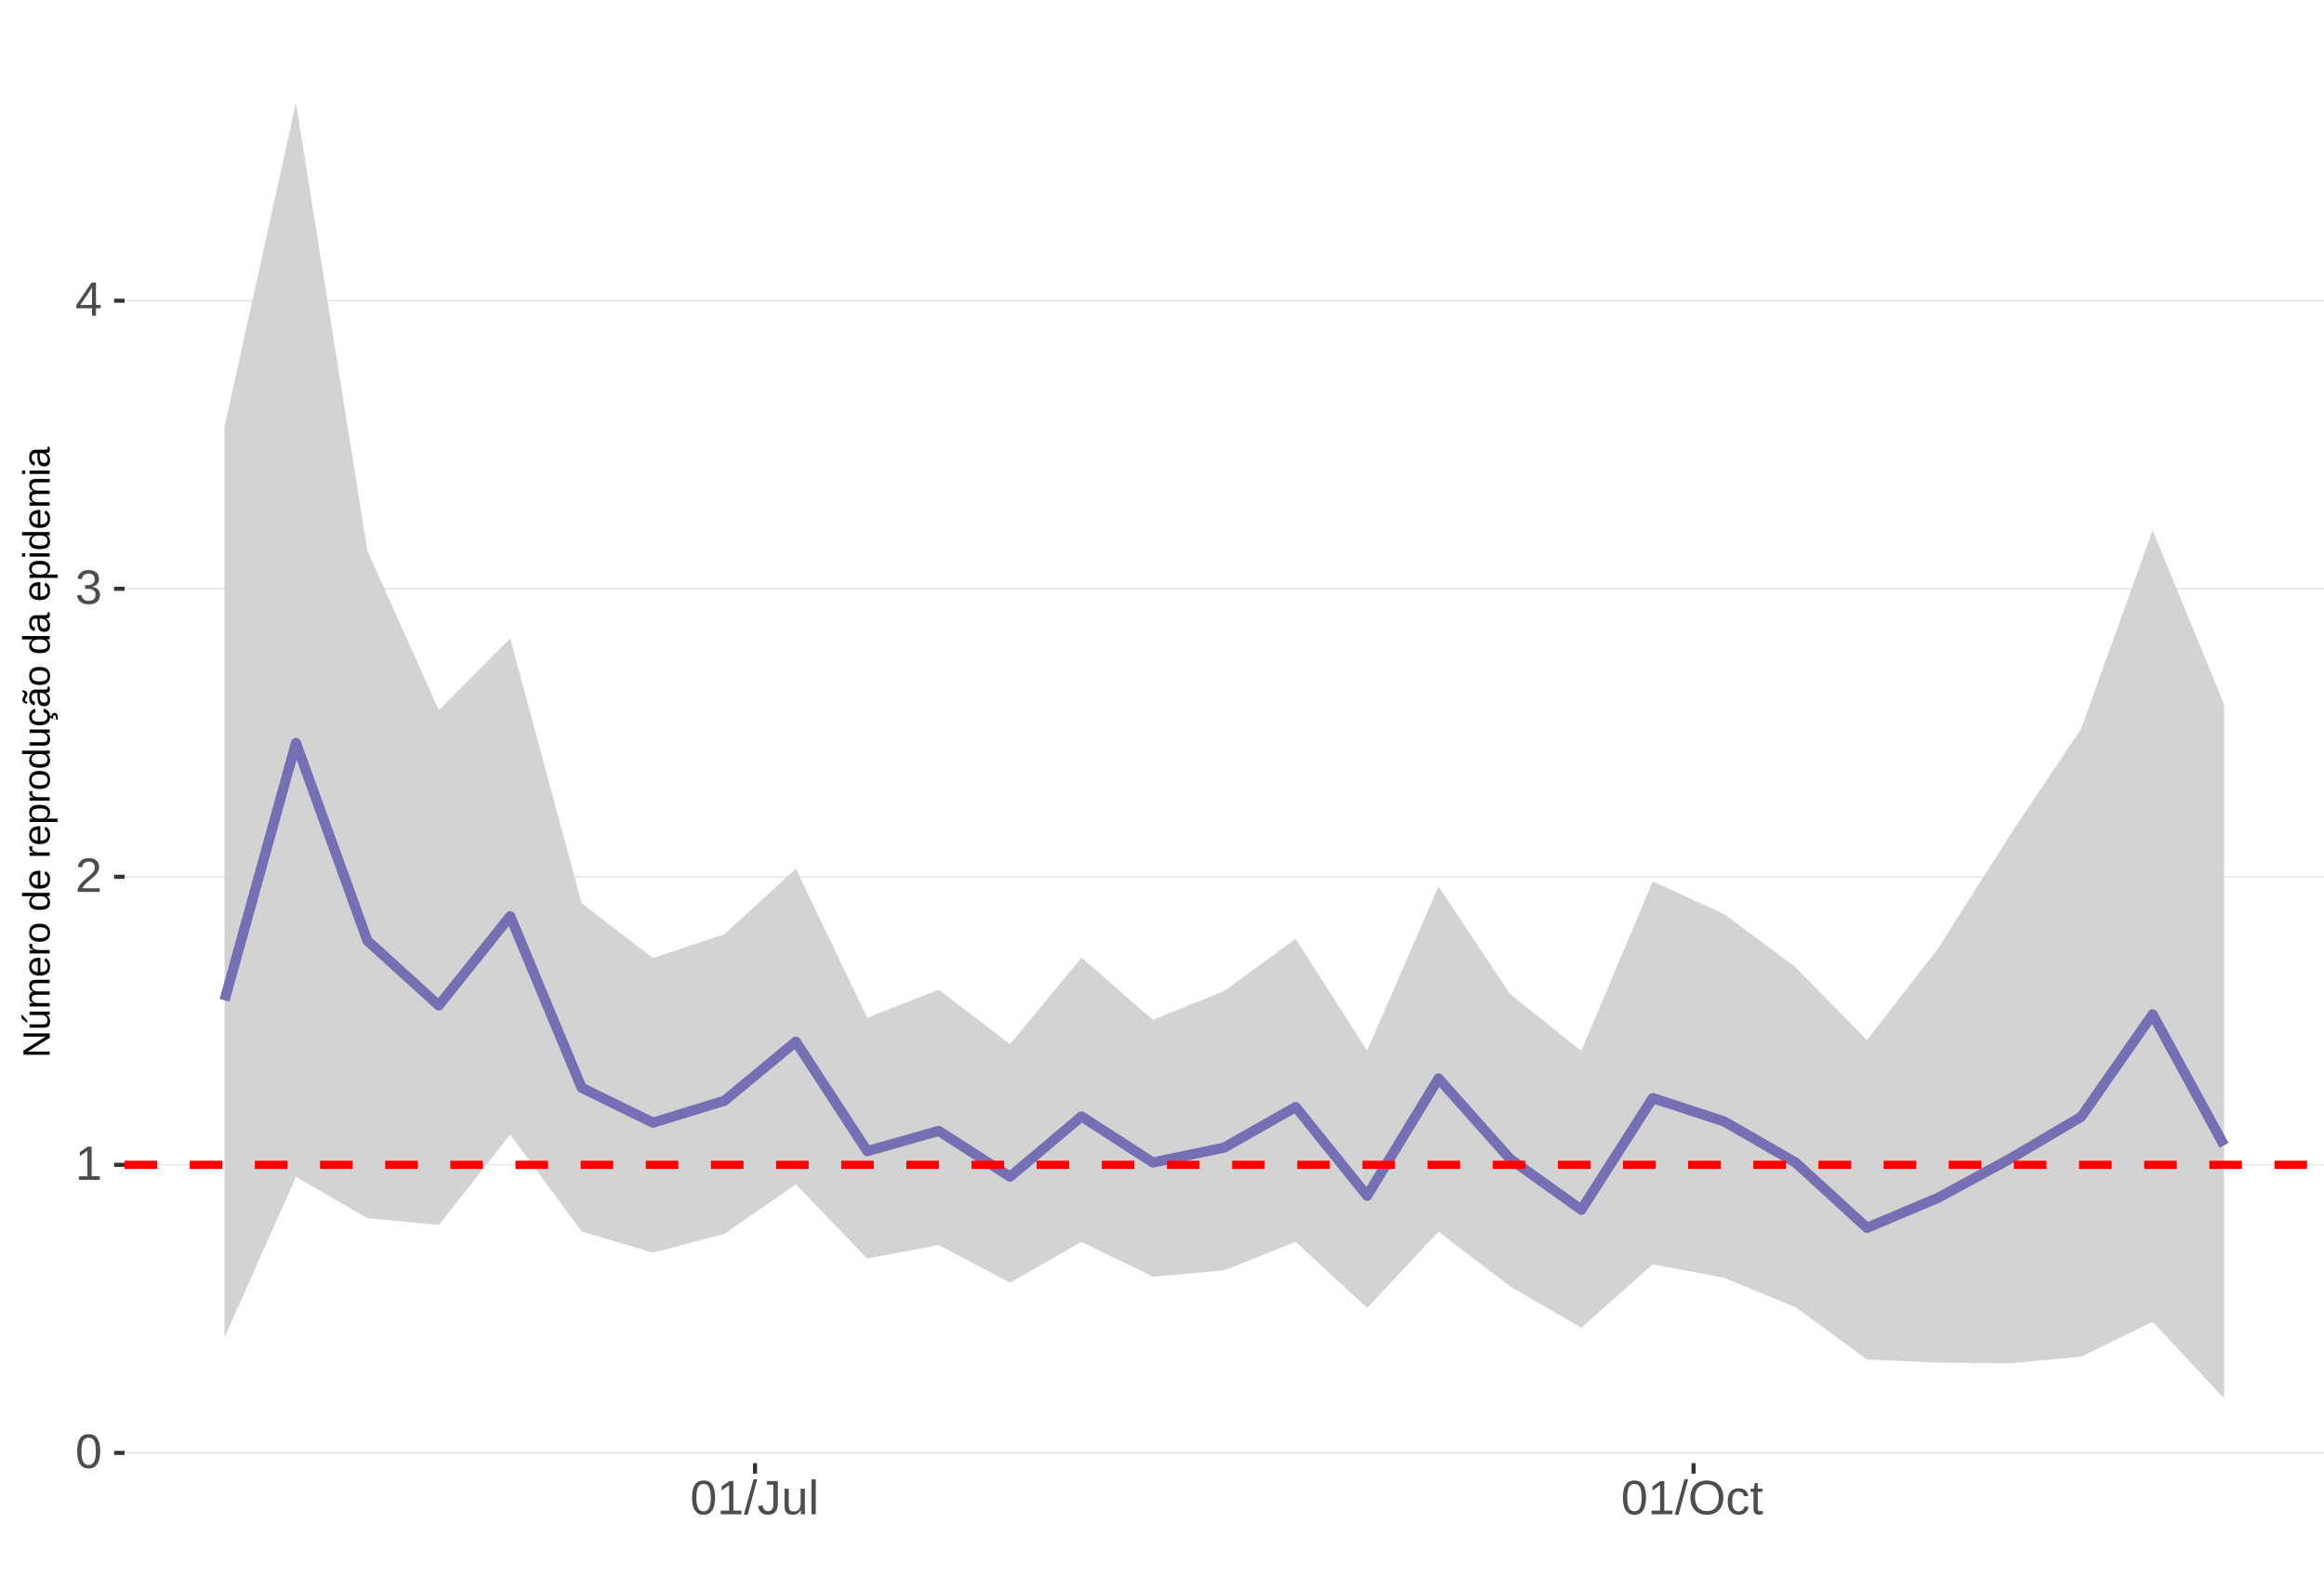
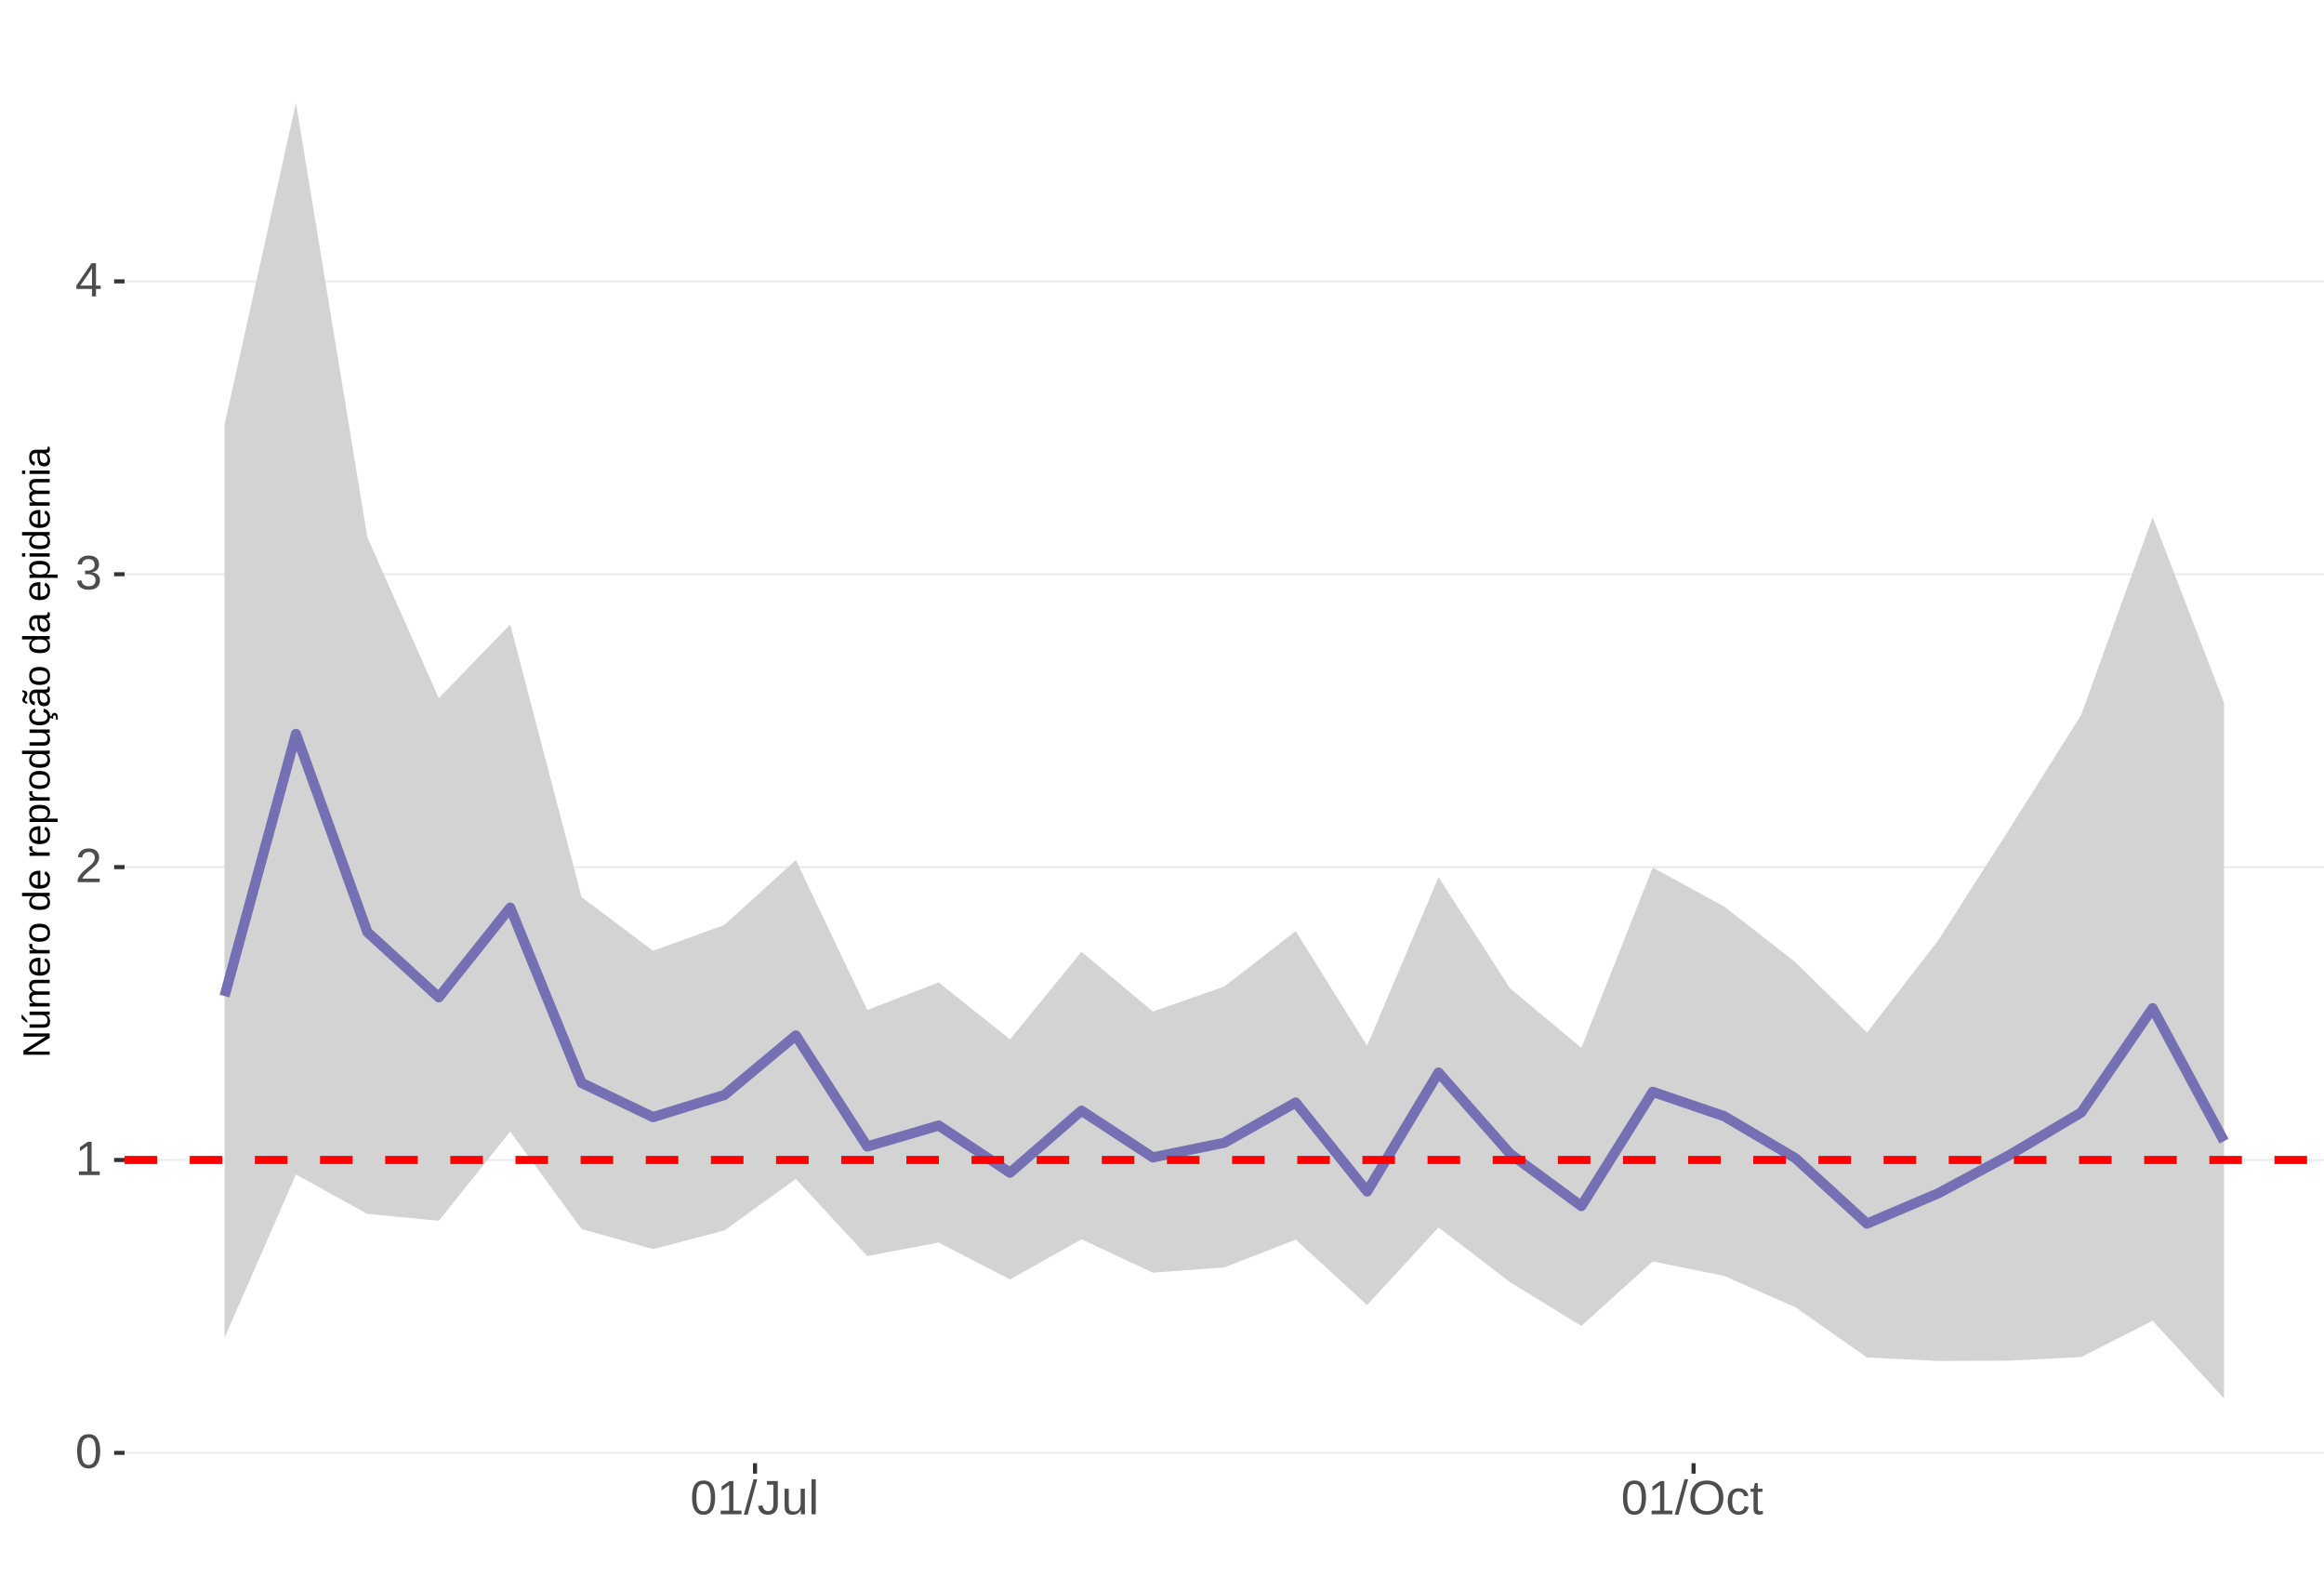
<svg xmlns="http://www.w3.org/2000/svg" xmlns:xlink="http://www.w3.org/1999/xlink" width="609pt" height="413pt" viewBox="0 0 609 413" version="1.1">
  <defs>
    <g>
      <symbol overflow="visible" id="glyph0-0">
        <path style="stroke:none;" d="M 1.266 -8.703 L 8.219 -8.703 L 8.219 0 L 1.266 0 Z M 1.734 -8.234 L 1.734 -0.469 L 7.75 -0.469 L 7.75 -8.234 Z M 1.734 -8.234 " />
      </symbol>
      <symbol overflow="visible" id="glyph0-1">
        <path style="stroke:none;" d="M 6.547 -4.359 C 6.547 -2.898 6.285 -1.785 5.766 -1.016 C 5.254 -0.254 4.5 0.125 3.5 0.125 C 2.5 0.125 1.75 -0.254 1.25 -1.016 C 0.75 -1.773 0.5 -2.891 0.5 -4.359 C 0.5 -5.848 0.738 -6.969 1.219 -7.719 C 1.707 -8.469 2.484 -8.844 3.547 -8.844 C 4.566 -8.844 5.32 -8.461 5.812 -7.703 C 6.301 -6.953 6.547 -5.836 6.547 -4.359 Z M 5.406 -4.359 C 5.406 -5.609 5.258 -6.516 4.969 -7.078 C 4.688 -7.648 4.211 -7.938 3.547 -7.938 C 2.859 -7.938 2.363 -7.656 2.062 -7.094 C 1.77 -6.539 1.625 -5.629 1.625 -4.359 C 1.625 -3.117 1.773 -2.211 2.078 -1.641 C 2.379 -1.066 2.859 -0.781 3.516 -0.781 C 4.172 -0.781 4.648 -1.07 4.953 -1.656 C 5.254 -2.25 5.406 -3.148 5.406 -4.359 Z M 5.406 -4.359 " />
      </symbol>
      <symbol overflow="visible" id="glyph0-2">
        <path style="stroke:none;" d="M 0.969 0 L 0.969 -0.953 L 3.188 -0.953 L 3.188 -7.641 L 1.219 -6.234 L 1.219 -7.297 L 3.281 -8.703 L 4.297 -8.703 L 4.297 -0.953 L 6.422 -0.953 L 6.422 0 Z M 0.969 0 " />
      </symbol>
      <symbol overflow="visible" id="glyph0-3">
        <path style="stroke:none;" d="M 0.641 0 L 0.641 -0.781 C 0.848 -1.27 1.102 -1.695 1.406 -2.062 C 1.707 -2.426 2.023 -2.758 2.359 -3.062 C 2.691 -3.363 3.02 -3.641 3.344 -3.891 C 3.676 -4.148 3.973 -4.406 4.234 -4.656 C 4.504 -4.914 4.719 -5.188 4.875 -5.469 C 5.039 -5.75 5.125 -6.066 5.125 -6.422 C 5.125 -6.891 4.984 -7.254 4.703 -7.516 C 4.422 -7.785 4.031 -7.922 3.531 -7.922 C 3.062 -7.922 2.672 -7.789 2.359 -7.531 C 2.055 -7.281 1.879 -6.922 1.828 -6.453 L 0.688 -6.562 C 0.77 -7.25 1.066 -7.801 1.578 -8.219 C 2.086 -8.633 2.738 -8.844 3.531 -8.844 C 4.406 -8.844 5.078 -8.633 5.547 -8.219 C 6.023 -7.801 6.266 -7.211 6.266 -6.453 C 6.266 -6.109 6.188 -5.77 6.031 -5.438 C 5.875 -5.102 5.645 -4.77 5.344 -4.438 C 5.039 -4.102 4.457 -3.586 3.594 -2.891 C 3.125 -2.504 2.75 -2.156 2.469 -1.844 C 2.188 -1.531 1.984 -1.234 1.859 -0.953 L 6.406 -0.953 L 6.406 0 Z M 0.641 0 " />
      </symbol>
      <symbol overflow="visible" id="glyph0-4">
        <path style="stroke:none;" d="M 6.484 -2.406 C 6.484 -1.602 6.227 -0.977 5.719 -0.531 C 5.207 -0.094 4.477 0.125 3.531 0.125 C 2.645 0.125 1.938 -0.07 1.406 -0.469 C 0.883 -0.863 0.578 -1.453 0.484 -2.234 L 1.625 -2.344 C 1.781 -1.312 2.414 -0.797 3.531 -0.797 C 4.094 -0.797 4.531 -0.93 4.844 -1.203 C 5.164 -1.484 5.328 -1.895 5.328 -2.438 C 5.328 -2.914 5.145 -3.285 4.781 -3.547 C 4.414 -3.816 3.891 -3.953 3.203 -3.953 L 2.578 -3.953 L 2.578 -4.906 L 3.172 -4.906 C 3.785 -4.906 4.258 -5.035 4.594 -5.297 C 4.926 -5.566 5.094 -5.941 5.094 -6.422 C 5.094 -6.879 4.957 -7.242 4.688 -7.516 C 4.414 -7.785 4.008 -7.922 3.469 -7.922 C 2.977 -7.922 2.582 -7.797 2.281 -7.547 C 1.977 -7.297 1.801 -6.941 1.75 -6.484 L 0.625 -6.562 C 0.707 -7.281 1.004 -7.836 1.516 -8.234 C 2.023 -8.641 2.68 -8.844 3.484 -8.844 C 4.359 -8.844 5.035 -8.641 5.516 -8.234 C 5.992 -7.828 6.234 -7.258 6.234 -6.531 C 6.234 -5.977 6.078 -5.523 5.766 -5.172 C 5.461 -4.828 5.016 -4.594 4.422 -4.469 L 4.422 -4.438 C 5.066 -4.375 5.57 -4.156 5.938 -3.781 C 6.301 -3.414 6.484 -2.957 6.484 -2.406 Z M 6.484 -2.406 " />
      </symbol>
      <symbol overflow="visible" id="glyph0-5">
        <path style="stroke:none;" d="M 5.438 -1.969 L 5.438 0 L 4.391 0 L 4.391 -1.969 L 0.297 -1.969 L 0.297 -2.844 L 4.281 -8.703 L 5.438 -8.703 L 5.438 -2.844 L 6.672 -2.844 L 6.672 -1.969 Z M 4.391 -7.453 C 4.379 -7.43 4.32 -7.32 4.219 -7.125 C 4.113 -6.926 4.035 -6.789 3.984 -6.719 L 1.75 -3.438 L 1.422 -2.969 L 1.312 -2.844 L 4.391 -2.844 Z M 4.391 -7.453 " />
      </symbol>
      <symbol overflow="visible" id="glyph0-6">
        <path style="stroke:none;" d="M 0 0.125 L 2.547 -9.172 L 3.516 -9.172 L 1 0.125 Z M 0 0.125 " />
      </symbol>
      <symbol overflow="visible" id="glyph0-7">
        <path style="stroke:none;" d="M 2.828 0.125 C 1.348 0.125 0.473 -0.633 0.203 -2.156 L 1.359 -2.359 C 1.43 -1.879 1.598 -1.504 1.859 -1.234 C 2.117 -0.961 2.441 -0.828 2.828 -0.828 C 3.254 -0.828 3.594 -0.973 3.844 -1.266 C 4.094 -1.566 4.219 -2.004 4.219 -2.578 L 4.219 -7.75 L 2.547 -7.75 L 2.547 -8.703 L 5.391 -8.703 L 5.391 -2.594 C 5.391 -1.75 5.16 -1.082 4.703 -0.594 C 4.242 -0.113 3.617 0.125 2.828 0.125 Z M 2.828 0.125 " />
      </symbol>
      <symbol overflow="visible" id="glyph0-8">
        <path style="stroke:none;" d="M 1.938 -6.688 L 1.938 -2.453 C 1.938 -2.004 1.977 -1.66 2.062 -1.422 C 2.156 -1.18 2.297 -1.004 2.484 -0.891 C 2.672 -0.785 2.945 -0.734 3.312 -0.734 C 3.852 -0.734 4.273 -0.914 4.578 -1.281 C 4.891 -1.645 5.047 -2.156 5.047 -2.812 L 5.047 -6.688 L 6.156 -6.688 L 6.156 -1.422 C 6.156 -0.648 6.172 -0.176 6.203 0 L 5.141 0 C 5.141 -0.02 5.133 -0.07 5.125 -0.156 C 5.125 -0.25 5.117 -0.352 5.109 -0.469 C 5.109 -0.594 5.102 -0.816 5.094 -1.141 L 5.078 -1.141 C 4.828 -0.68 4.531 -0.352 4.188 -0.156 C 3.852 0.031 3.438 0.125 2.938 0.125 C 2.207 0.125 1.672 -0.055 1.328 -0.422 C 0.992 -0.785 0.828 -1.391 0.828 -2.234 L 0.828 -6.688 Z M 1.938 -6.688 " />
      </symbol>
      <symbol overflow="visible" id="glyph0-9">
        <path style="stroke:none;" d="M 0.859 0 L 0.859 -9.172 L 1.969 -9.172 L 1.969 0 Z M 0.859 0 " />
      </symbol>
      <symbol overflow="visible" id="glyph0-10">
        <path style="stroke:none;" d="M 9.234 -4.391 C 9.234 -3.484 9.055 -2.688 8.703 -2 C 8.359 -1.312 7.859 -0.785 7.203 -0.422 C 6.555 -0.055 5.789 0.125 4.906 0.125 C 4.02 0.125 3.25 -0.055 2.594 -0.422 C 1.945 -0.785 1.453 -1.305 1.109 -1.984 C 0.766 -2.672 0.594 -3.473 0.594 -4.391 C 0.594 -5.785 0.973 -6.875 1.734 -7.656 C 2.504 -8.445 3.566 -8.844 4.922 -8.844 C 5.805 -8.844 6.57 -8.664 7.219 -8.312 C 7.875 -7.957 8.375 -7.441 8.719 -6.766 C 9.062 -6.098 9.234 -5.305 9.234 -4.391 Z M 8.031 -4.391 C 8.031 -5.473 7.758 -6.32 7.219 -6.938 C 6.676 -7.562 5.91 -7.875 4.922 -7.875 C 3.93 -7.875 3.16 -7.566 2.609 -6.953 C 2.066 -6.348 1.797 -5.492 1.797 -4.391 C 1.797 -3.297 2.07 -2.426 2.625 -1.781 C 3.176 -1.145 3.938 -0.828 4.906 -0.828 C 5.914 -0.828 6.688 -1.133 7.219 -1.75 C 7.758 -2.375 8.031 -3.254 8.031 -4.391 Z M 8.031 -4.391 " />
      </symbol>
      <symbol overflow="visible" id="glyph0-11">
        <path style="stroke:none;" d="M 1.703 -3.375 C 1.703 -2.488 1.844 -1.828 2.125 -1.391 C 2.406 -0.961 2.828 -0.75 3.391 -0.75 C 3.785 -0.75 4.113 -0.852 4.375 -1.062 C 4.645 -1.281 4.812 -1.613 4.875 -2.062 L 6 -1.984 C 5.906 -1.348 5.629 -0.836 5.172 -0.453 C 4.711 -0.066 4.129 0.125 3.422 0.125 C 2.484 0.125 1.766 -0.172 1.266 -0.766 C 0.773 -1.359 0.531 -2.219 0.531 -3.344 C 0.531 -4.469 0.773 -5.328 1.266 -5.922 C 1.766 -6.516 2.477 -6.812 3.406 -6.812 C 4.094 -6.812 4.66 -6.633 5.109 -6.281 C 5.555 -5.926 5.836 -5.438 5.953 -4.812 L 4.812 -4.734 C 4.758 -5.098 4.613 -5.391 4.375 -5.609 C 4.133 -5.828 3.801 -5.938 3.375 -5.938 C 2.781 -5.938 2.352 -5.738 2.094 -5.344 C 1.832 -4.957 1.703 -4.301 1.703 -3.375 Z M 1.703 -3.375 " />
      </symbol>
      <symbol overflow="visible" id="glyph0-12">
        <path style="stroke:none;" d="M 3.422 -0.047 C 3.055 0.047 2.68 0.094 2.297 0.094 C 1.41 0.094 0.969 -0.41 0.969 -1.422 L 0.969 -5.875 L 0.188 -5.875 L 0.188 -6.688 L 1 -6.688 L 1.328 -8.188 L 2.078 -8.188 L 2.078 -6.688 L 3.312 -6.688 L 3.312 -5.875 L 2.078 -5.875 L 2.078 -1.656 C 2.078 -1.332 2.129 -1.102 2.234 -0.969 C 2.336 -0.844 2.52 -0.781 2.781 -0.781 C 2.926 -0.781 3.141 -0.812 3.422 -0.875 Z M 3.422 -0.047 " />
      </symbol>
      <symbol overflow="visible" id="glyph1-0">
        <path style="stroke:none;" d="M -6.875 -1 L -6.875 -6.5 L 0 -6.5 L 0 -1 Z M -6.516 -1.375 L -0.375 -1.375 L -0.375 -6.125 L -6.516 -6.125 Z M -6.516 -1.375 " />
      </symbol>
      <symbol overflow="visible" id="glyph1-1">
        <path style="stroke:none;" d="M 0 -5.281 L -5.859 -1.609 L -5.391 -1.625 L -4.578 -1.656 L 0 -1.656 L 0 -0.828 L -6.875 -0.828 L -6.875 -1.906 L -0.984 -5.625 C -1.617 -5.582 -2.082 -5.562 -2.375 -5.562 L -6.875 -5.562 L -6.875 -6.406 L 0 -6.406 Z M 0 -5.281 " />
      </symbol>
      <symbol overflow="visible" id="glyph1-2">
        <path style="stroke:none;" d="M -5.281 -1.562 L -1.938 -1.562 C -1.582 -1.562 -1.305 -1.594 -1.109 -1.656 C -0.922 -1.727 -0.785 -1.836 -0.703 -1.984 C -0.617 -2.141 -0.578 -2.363 -0.578 -2.656 C -0.578 -3.07 -0.723 -3.398 -1.016 -3.641 C -1.305 -3.891 -1.707 -4.016 -2.219 -4.016 L -5.281 -4.016 L -5.281 -4.906 L -1.125 -4.906 C -0.508 -4.906 -0.133 -4.91 0 -4.922 L 0 -4.094 C -0.02 -4.094 -0.062 -4.086 -0.125 -4.078 C -0.195 -4.078 -0.281 -4.07 -0.375 -4.062 C -0.469 -4.062 -0.645 -4.062 -0.906 -4.062 L -0.906 -4.047 C -0.539 -3.848 -0.281 -3.613 -0.125 -3.344 C 0.02 -3.082 0.094 -2.754 0.094 -2.359 C 0.094 -1.773 -0.047 -1.348 -0.328 -1.078 C -0.617 -0.816 -1.098 -0.688 -1.766 -0.688 L -5.281 -0.688 Z M -5.859 -2.031 L -5.969 -2.031 L -7.359 -3.078 L -7.359 -4.094 L -7.219 -4.094 L -5.859 -2.484 Z M -5.859 -2.031 " />
      </symbol>
      <symbol overflow="visible" id="glyph1-3">
        <path style="stroke:none;" d="M 0 -3.75 L -3.344 -3.75 C -3.852 -3.75 -4.207 -3.676 -4.406 -3.531 C -4.602 -3.395 -4.703 -3.145 -4.703 -2.781 C -4.703 -2.406 -4.555 -2.109 -4.266 -1.891 C -3.984 -1.672 -3.582 -1.562 -3.062 -1.562 L 0 -1.562 L 0 -0.688 L -4.156 -0.688 C -4.77 -0.688 -5.145 -0.68 -5.281 -0.672 L -5.281 -1.5 C -5.27 -1.5 -5.227 -1.5 -5.156 -1.5 C -5.082 -1.508 -5 -1.516 -4.906 -1.516 C -4.812 -1.523 -4.633 -1.531 -4.375 -1.531 L -4.375 -1.547 C -4.75 -1.734 -5.008 -1.945 -5.156 -2.188 C -5.301 -2.438 -5.375 -2.738 -5.375 -3.094 C -5.375 -3.488 -5.297 -3.801 -5.141 -4.031 C -4.984 -4.27 -4.727 -4.438 -4.375 -4.531 L -4.375 -4.547 C -4.727 -4.723 -4.984 -4.941 -5.141 -5.203 C -5.297 -5.461 -5.375 -5.773 -5.375 -6.141 C -5.375 -6.672 -5.227 -7.055 -4.938 -7.297 C -4.656 -7.547 -4.18 -7.672 -3.516 -7.672 L 0 -7.672 L 0 -6.797 L -3.344 -6.797 C -3.852 -6.797 -4.207 -6.723 -4.406 -6.578 C -4.602 -6.441 -4.703 -6.191 -4.703 -5.828 C -4.703 -5.453 -4.555 -5.156 -4.266 -4.938 C -3.984 -4.727 -3.582 -4.625 -3.062 -4.625 L 0 -4.625 Z M 0 -3.75 " />
      </symbol>
      <symbol overflow="visible" id="glyph1-4">
        <path style="stroke:none;" d="M -2.453 -1.344 C -1.848 -1.344 -1.379 -1.469 -1.047 -1.719 C -0.723 -1.969 -0.562 -2.336 -0.562 -2.828 C -0.562 -3.203 -0.633 -3.504 -0.781 -3.734 C -0.938 -3.961 -1.133 -4.117 -1.375 -4.203 L -1.156 -4.969 C -0.32 -4.656 0.094 -3.941 0.094 -2.828 C 0.094 -2.047 -0.133 -1.445 -0.594 -1.031 C -1.062 -0.625 -1.754 -0.422 -2.672 -0.422 C -3.547 -0.422 -4.211 -0.625 -4.672 -1.031 C -5.141 -1.445 -5.375 -2.031 -5.375 -2.781 C -5.375 -4.344 -4.441 -5.125 -2.578 -5.125 L -2.453 -5.125 Z M -3.125 -4.203 C -3.688 -4.16 -4.094 -4.02 -4.344 -3.781 C -4.602 -3.551 -4.734 -3.219 -4.734 -2.781 C -4.734 -2.352 -4.586 -2.016 -4.297 -1.766 C -4.016 -1.516 -3.625 -1.379 -3.125 -1.359 Z M -3.125 -4.203 " />
      </symbol>
      <symbol overflow="visible" id="glyph1-5">
        <path style="stroke:none;" d="M 0 -0.688 L -4.047 -0.688 C -4.422 -0.688 -4.832 -0.68 -5.281 -0.672 L -5.281 -1.5 C -4.688 -1.52 -4.328 -1.531 -4.203 -1.531 L -4.203 -1.547 C -4.66 -1.691 -4.969 -1.852 -5.125 -2.031 C -5.289 -2.219 -5.375 -2.477 -5.375 -2.812 C -5.375 -2.926 -5.359 -3.047 -5.328 -3.172 L -4.531 -3.172 C -4.562 -3.047 -4.578 -2.891 -4.578 -2.703 C -4.578 -2.336 -4.422 -2.055 -4.109 -1.859 C -3.797 -1.672 -3.344 -1.578 -2.75 -1.578 L 0 -1.578 Z M 0 -0.688 " />
      </symbol>
      <symbol overflow="visible" id="glyph1-6">
        <path style="stroke:none;" d="M -2.641 -5.141 C -1.723 -5.141 -1.035 -4.938 -0.578 -4.531 C -0.129 -4.125 0.094 -3.535 0.094 -2.766 C 0.094 -1.992 -0.141 -1.41 -0.609 -1.016 C -1.078 -0.617 -1.754 -0.422 -2.641 -0.422 C -4.461 -0.422 -5.375 -1.207 -5.375 -2.781 C -5.375 -3.594 -5.148 -4.188 -4.703 -4.562 C -4.266 -4.945 -3.578 -5.141 -2.641 -5.141 Z M -2.641 -4.219 C -3.367 -4.219 -3.898 -4.109 -4.234 -3.891 C -4.566 -3.672 -4.734 -3.305 -4.734 -2.797 C -4.734 -2.285 -4.562 -1.914 -4.219 -1.688 C -3.883 -1.457 -3.359 -1.344 -2.641 -1.344 C -1.953 -1.344 -1.43 -1.453 -1.078 -1.672 C -0.723 -1.898 -0.547 -2.258 -0.547 -2.75 C -0.547 -3.281 -0.711 -3.656 -1.047 -3.875 C -1.391 -4.102 -1.922 -4.219 -2.641 -4.219 Z M -2.641 -4.219 " />
      </symbol>
      <symbol overflow="visible" id="glyph1-7">
        <path style="stroke:none;" d="" />
      </symbol>
      <symbol overflow="visible" id="glyph1-8">
        <path style="stroke:none;" d="M -0.844 -4.016 C -0.508 -3.848 -0.27 -3.629 -0.125 -3.359 C 0.02 -3.086 0.094 -2.754 0.094 -2.359 C 0.094 -1.691 -0.129 -1.203 -0.578 -0.891 C -1.023 -0.578 -1.707 -0.422 -2.625 -0.422 C -4.457 -0.422 -5.375 -1.066 -5.375 -2.359 C -5.375 -2.766 -5.301 -3.098 -5.156 -3.359 C -5.008 -3.629 -4.781 -3.848 -4.469 -4.016 L -7.25 -4.016 L -7.25 -4.891 L -1.094 -4.891 C -0.539 -4.891 -0.176 -4.898 0 -4.922 L 0 -4.078 C -0.051 -4.066 -0.172 -4.055 -0.359 -4.047 C -0.547 -4.035 -0.707 -4.031 -0.844 -4.031 Z M -2.641 -1.344 C -1.898 -1.344 -1.367 -1.438 -1.047 -1.625 C -0.734 -1.82 -0.578 -2.145 -0.578 -2.594 C -0.578 -3.082 -0.75 -3.441 -1.094 -3.672 C -1.438 -3.898 -1.973 -4.016 -2.703 -4.016 C -3.398 -4.016 -3.91 -3.898 -4.234 -3.672 C -4.566 -3.441 -4.734 -3.082 -4.734 -2.594 C -4.734 -2.156 -4.566 -1.836 -4.234 -1.641 C -3.91 -1.441 -3.379 -1.344 -2.641 -1.344 Z M -2.641 -1.344 " />
      </symbol>
      <symbol overflow="visible" id="glyph1-9">
        <path style="stroke:none;" d="M -2.672 -5.141 C -0.828 -5.141 0.094 -4.492 0.094 -3.203 C 0.094 -2.391 -0.211 -1.844 -0.828 -1.562 L -0.828 -1.531 C -0.797 -1.539 -0.516 -1.547 0.016 -1.547 L 2.078 -1.547 L 2.078 -0.672 L -4.203 -0.672 C -4.742 -0.672 -5.102 -0.66 -5.281 -0.641 L -5.281 -1.5 C -5.27 -1.5 -5.223 -1.5 -5.141 -1.5 C -5.066 -1.508 -4.945 -1.52 -4.781 -1.531 C -4.613 -1.539 -4.5 -1.547 -4.438 -1.547 L -4.438 -1.562 C -4.758 -1.719 -4.992 -1.922 -5.141 -2.172 C -5.297 -2.43 -5.375 -2.773 -5.375 -3.203 C -5.375 -3.848 -5.156 -4.332 -4.719 -4.656 C -4.281 -4.977 -3.598 -5.141 -2.672 -5.141 Z M -2.641 -4.219 C -3.379 -4.219 -3.906 -4.117 -4.219 -3.922 C -4.539 -3.723 -4.703 -3.406 -4.703 -2.969 C -4.703 -2.625 -4.629 -2.352 -4.484 -2.156 C -4.336 -1.957 -4.109 -1.805 -3.797 -1.703 C -3.484 -1.598 -3.078 -1.547 -2.578 -1.547 C -1.879 -1.547 -1.363 -1.656 -1.031 -1.875 C -0.707 -2.102 -0.547 -2.469 -0.547 -2.969 C -0.547 -3.406 -0.707 -3.723 -1.031 -3.922 C -1.352 -4.117 -1.891 -4.219 -2.641 -4.219 Z M -2.641 -4.219 " />
      </symbol>
      <symbol overflow="visible" id="glyph1-10">
        <path style="stroke:none;" d="M -5.281 -1.531 L -1.938 -1.531 C -1.582 -1.531 -1.305 -1.562 -1.109 -1.625 C -0.922 -1.695 -0.785 -1.805 -0.703 -1.953 C -0.617 -2.109 -0.578 -2.332 -0.578 -2.625 C -0.578 -3.039 -0.723 -3.367 -1.016 -3.609 C -1.305 -3.859 -1.707 -3.984 -2.219 -3.984 L -5.281 -3.984 L -5.281 -4.875 L -1.125 -4.875 C -0.508 -4.875 -0.133 -4.879 0 -4.891 L 0 -4.062 C -0.02 -4.062 -0.062 -4.055 -0.125 -4.047 C -0.195 -4.047 -0.281 -4.039 -0.375 -4.031 C -0.469 -4.031 -0.645 -4.031 -0.906 -4.031 L -0.906 -4.016 C -0.539 -3.816 -0.281 -3.582 -0.125 -3.312 C 0.02 -3.051 0.094 -2.723 0.094 -2.328 C 0.094 -1.742 -0.047 -1.316 -0.328 -1.047 C -0.617 -0.785 -1.098 -0.656 -1.766 -0.656 L -5.281 -0.656 Z M -5.281 -1.531 " />
      </symbol>
      <symbol overflow="visible" id="glyph1-11">
        <path style="stroke:none;" d="M -2.672 -1.344 C -1.961 -1.344 -1.438 -1.453 -1.094 -1.672 C -0.758 -1.891 -0.594 -2.223 -0.594 -2.672 C -0.594 -2.984 -0.676 -3.242 -0.844 -3.453 C -1.02 -3.672 -1.281 -3.801 -1.625 -3.844 L -1.578 -4.734 C -1.066 -4.672 -0.66 -4.457 -0.359 -4.094 C -0.055 -3.727 0.094 -3.266 0.094 -2.703 C 0.094 -1.961 -0.133 -1.395 -0.594 -1 C -1.062 -0.613 -1.742 -0.422 -2.641 -0.422 C -3.535 -0.422 -4.211 -0.613 -4.672 -1 C -5.141 -1.395 -5.375 -1.957 -5.375 -2.688 C -5.375 -3.227 -5.234 -3.676 -4.953 -4.031 C -4.68 -4.395 -4.297 -4.617 -3.797 -4.703 L -3.734 -3.797 C -4.023 -3.754 -4.254 -3.641 -4.422 -3.453 C -4.598 -3.266 -4.688 -3.004 -4.688 -2.672 C -4.688 -2.203 -4.531 -1.863 -4.219 -1.656 C -3.914 -1.445 -3.398 -1.344 -2.672 -1.344 Z M 1.234 -3.672 C 1.828 -3.672 2.125 -3.223 2.125 -2.328 C 2.125 -2.148 2.113 -2.004 2.094 -1.891 L 1.625 -1.891 C 1.645 -2.055 1.656 -2.195 1.656 -2.312 C 1.656 -2.789 1.52 -3.031 1.25 -3.031 C 1 -3.031 0.875 -2.812 0.875 -2.375 C 0.875 -2.238 0.879 -2.148 0.891 -2.109 L 0 -2.422 L 0 -2.938 L 0.484 -2.75 C 0.492 -3.062 0.566 -3.289 0.703 -3.438 C 0.836 -3.594 1.016 -3.672 1.234 -3.672 Z M 1.234 -3.672 " />
      </symbol>
      <symbol overflow="visible" id="glyph1-12">
        <path style="stroke:none;" d="M 0.094 -2.016 C 0.094 -1.484 -0.047 -1.082 -0.328 -0.812 C -0.609 -0.551 -0.988 -0.422 -1.469 -0.422 C -2.02 -0.422 -2.441 -0.598 -2.734 -0.953 C -3.023 -1.316 -3.18 -1.898 -3.203 -2.703 L -3.219 -3.891 L -3.516 -3.891 C -3.941 -3.891 -4.25 -3.797 -4.438 -3.609 C -4.625 -3.43 -4.719 -3.148 -4.719 -2.766 C -4.719 -2.367 -4.648 -2.078 -4.516 -1.891 C -4.379 -1.711 -4.164 -1.609 -3.875 -1.578 L -3.953 -0.656 C -4.898 -0.812 -5.375 -1.52 -5.375 -2.781 C -5.375 -3.445 -5.223 -3.945 -4.922 -4.281 C -4.617 -4.613 -4.18 -4.781 -3.609 -4.781 L -1.328 -4.781 C -1.066 -4.781 -0.867 -4.812 -0.734 -4.875 C -0.609 -4.945 -0.547 -5.082 -0.547 -5.281 C -0.547 -5.363 -0.555 -5.457 -0.578 -5.562 L -0.031 -5.562 C 0.02 -5.344 0.047 -5.117 0.047 -4.891 C 0.047 -4.555 -0.035 -4.316 -0.203 -4.172 C -0.379 -4.023 -0.648 -3.941 -1.016 -3.922 L -1.016 -3.891 C -0.609 -3.672 -0.32 -3.41 -0.156 -3.109 C 0.008 -2.805 0.094 -2.441 0.094 -2.016 Z M -0.562 -2.219 C -0.562 -2.539 -0.633 -2.828 -0.781 -3.078 C -0.926 -3.328 -1.125 -3.523 -1.375 -3.672 C -1.633 -3.816 -1.898 -3.891 -2.172 -3.891 L -2.609 -3.891 L -2.594 -2.938 C -2.582 -2.52 -2.535 -2.203 -2.453 -1.984 C -2.379 -1.773 -2.258 -1.613 -2.094 -1.5 C -1.938 -1.383 -1.723 -1.328 -1.453 -1.328 C -1.172 -1.328 -0.953 -1.406 -0.797 -1.562 C -0.641 -1.719 -0.562 -1.938 -0.562 -2.219 Z M -5.859 -3.609 C -5.859 -3.473 -5.891 -3.332 -5.953 -3.188 C -6.016 -3.051 -6.082 -2.922 -6.156 -2.797 C -6.227 -2.672 -6.297 -2.551 -6.359 -2.438 C -6.422 -2.32 -6.453 -2.211 -6.453 -2.109 C -6.453 -1.93 -6.398 -1.797 -6.297 -1.703 C -6.191 -1.617 -6.047 -1.562 -5.859 -1.531 L -5.859 -1.094 C -6.191 -1.125 -6.441 -1.176 -6.609 -1.25 C -6.785 -1.332 -6.922 -1.441 -7.016 -1.578 C -7.117 -1.711 -7.172 -1.879 -7.172 -2.078 C -7.172 -2.223 -7.141 -2.363 -7.078 -2.5 C -7.023 -2.633 -6.957 -2.766 -6.875 -2.891 C -6.801 -3.023 -6.734 -3.145 -6.672 -3.25 C -6.617 -3.363 -6.594 -3.473 -6.594 -3.578 C -6.594 -3.898 -6.785 -4.086 -7.172 -4.141 L -7.172 -4.594 C -6.691 -4.539 -6.352 -4.43 -6.156 -4.266 C -5.957 -4.098 -5.859 -3.879 -5.859 -3.609 Z M -5.859 -3.609 " />
      </symbol>
      <symbol overflow="visible" id="glyph1-13">
        <path style="stroke:none;" d="M 0.094 -2.016 C 0.094 -1.484 -0.047 -1.082 -0.328 -0.812 C -0.609 -0.551 -0.988 -0.422 -1.469 -0.422 C -2.02 -0.422 -2.441 -0.598 -2.734 -0.953 C -3.023 -1.316 -3.18 -1.898 -3.203 -2.703 L -3.219 -3.891 L -3.516 -3.891 C -3.941 -3.891 -4.25 -3.797 -4.438 -3.609 C -4.625 -3.43 -4.719 -3.148 -4.719 -2.766 C -4.719 -2.367 -4.648 -2.078 -4.516 -1.891 C -4.379 -1.711 -4.164 -1.609 -3.875 -1.578 L -3.953 -0.656 C -4.898 -0.812 -5.375 -1.52 -5.375 -2.781 C -5.375 -3.445 -5.223 -3.945 -4.922 -4.281 C -4.617 -4.613 -4.18 -4.781 -3.609 -4.781 L -1.328 -4.781 C -1.066 -4.781 -0.867 -4.812 -0.734 -4.875 C -0.609 -4.945 -0.547 -5.082 -0.547 -5.281 C -0.547 -5.363 -0.555 -5.457 -0.578 -5.562 L -0.031 -5.562 C 0.02 -5.344 0.047 -5.117 0.047 -4.891 C 0.047 -4.555 -0.035 -4.316 -0.203 -4.172 C -0.379 -4.023 -0.648 -3.941 -1.016 -3.922 L -1.016 -3.891 C -0.609 -3.672 -0.32 -3.41 -0.156 -3.109 C 0.008 -2.805 0.094 -2.441 0.094 -2.016 Z M -0.562 -2.219 C -0.562 -2.539 -0.633 -2.828 -0.781 -3.078 C -0.926 -3.328 -1.125 -3.523 -1.375 -3.672 C -1.633 -3.816 -1.898 -3.891 -2.172 -3.891 L -2.609 -3.891 L -2.594 -2.938 C -2.582 -2.52 -2.535 -2.203 -2.453 -1.984 C -2.379 -1.773 -2.258 -1.613 -2.094 -1.5 C -1.938 -1.383 -1.723 -1.328 -1.453 -1.328 C -1.172 -1.328 -0.953 -1.406 -0.797 -1.562 C -0.641 -1.719 -0.562 -1.938 -0.562 -2.219 Z M -0.562 -2.219 " />
      </symbol>
      <symbol overflow="visible" id="glyph1-14">
        <path style="stroke:none;" d="M -6.406 -0.672 L -7.25 -0.672 L -7.25 -1.547 L -6.406 -1.547 Z M 0 -0.672 L -5.281 -0.672 L -5.281 -1.547 L 0 -1.547 Z M 0 -0.672 " />
      </symbol>
    </g>
    <clipPath id="clip1">
      <path d="M 32.645 9.961 L 609 9.961 L 609 383.328 L 32.645 383.328 Z M 32.645 9.961 " />
    </clipPath>
    <clipPath id="clip2">
      <path d="M 32.645 380 L 609 380 L 609 381 L 32.645 381 Z M 32.645 380 " />
    </clipPath>
    <clipPath id="clip3">
-       <path d="M 32.645 304 L 609 304 L 609 306 L 32.645 306 Z M 32.645 304 " />
+       <path d="M 32.645 303 L 609 303 L 609 305 L 32.645 305 Z M 32.645 303 " />
    </clipPath>
    <clipPath id="clip4">
-       <path d="M 32.645 229 L 609 229 L 609 230 L 32.645 230 Z M 32.645 229 " />
+       <path d="M 32.645 226 L 609 226 L 609 228 L 32.645 228 Z M 32.645 226 " />
    </clipPath>
    <clipPath id="clip5">
-       <path d="M 32.645 153 L 609 153 L 609 155 L 32.645 155 Z M 32.645 153 " />
+       <path d="M 32.645 150 L 609 150 L 609 151 L 32.645 151 Z M 32.645 150 " />
    </clipPath>
    <clipPath id="clip6">
-       <path d="M 32.645 78 L 609 78 L 609 80 L 32.645 80 Z M 32.645 78 " />
+       <path d="M 32.645 73 L 609 73 L 609 74 L 32.645 74 Z M 32.645 73 " />
    </clipPath>
    <clipPath id="clip7">
-       <path d="M 32.645 304 L 609 304 L 609 307 L 32.645 307 Z M 32.645 304 " />
+       <path d="M 32.645 302 L 609 302 L 609 305 L 32.645 305 Z M 32.645 302 " />
    </clipPath>
  </defs>
  <g id="surface63">
    <rect x="0" y="0" width="609" height="413" style="fill:rgb(100%,100%,100%);fill-opacity:1;stroke:none;" />
    <rect x="0" y="0" width="609" height="413" style="fill:rgb(100%,100%,100%);fill-opacity:1;stroke:none;" />
    <path style="fill:none;stroke-width:1.067;stroke-linecap:round;stroke-linejoin:round;stroke:rgb(100%,100%,100%);stroke-opacity:1;stroke-miterlimit:10;" d="M 0 413 L 609 413 L 609 0 L 0 0 Z M 0 413 " />
    <g clip-path="url(#clip1)" clip-rule="nonzero">
      <path style=" stroke:none;fill-rule:nonzero;fill:rgb(100%,100%,100%);fill-opacity:1;" d="M 32.645 383.328 L 609 383.328 L 609 9.961 L 32.645 9.961 Z M 32.645 383.328 " />
    </g>
    <g clip-path="url(#clip2)" clip-rule="nonzero">
-       <path style="fill:none;stroke-width:0.533;stroke-linecap:butt;stroke-linejoin:round;stroke:rgb(92.157%,92.157%,92.157%);stroke-opacity:1;stroke-miterlimit:10;" d="M 32.645 380.629 L 609 380.629 " />
+       <path style="fill:none;stroke-width:0.533;stroke-linecap:butt;stroke-linejoin:round;stroke:rgb(92.157%,92.157%,92.157%);stroke-opacity:1;stroke-miterlimit:10;" d="M 32.645 380.625 L 609 380.625 " />
    </g>
    <g clip-path="url(#clip3)" clip-rule="nonzero">
-       <path style="fill:none;stroke-width:0.533;stroke-linecap:butt;stroke-linejoin:round;stroke:rgb(92.157%,92.157%,92.157%);stroke-opacity:1;stroke-miterlimit:10;" d="M 32.645 305.164 L 609 305.164 " />
+       <path style="fill:none;stroke-width:0.533;stroke-linecap:butt;stroke-linejoin:round;stroke:rgb(92.157%,92.157%,92.157%);stroke-opacity:1;stroke-miterlimit:10;" d="M 32.645 303.895 L 609 303.895 " />
    </g>
    <g clip-path="url(#clip4)" clip-rule="nonzero">
-       <path style="fill:none;stroke-width:0.533;stroke-linecap:butt;stroke-linejoin:round;stroke:rgb(92.157%,92.157%,92.157%);stroke-opacity:1;stroke-miterlimit:10;" d="M 32.645 229.703 L 609 229.703 " />
+       <path style="fill:none;stroke-width:0.533;stroke-linecap:butt;stroke-linejoin:round;stroke:rgb(92.157%,92.157%,92.157%);stroke-opacity:1;stroke-miterlimit:10;" d="M 32.645 227.168 L 609 227.168 " />
    </g>
    <g clip-path="url(#clip5)" clip-rule="nonzero">
-       <path style="fill:none;stroke-width:0.533;stroke-linecap:butt;stroke-linejoin:round;stroke:rgb(92.157%,92.157%,92.157%);stroke-opacity:1;stroke-miterlimit:10;" d="M 32.645 154.242 L 609 154.242 " />
+       <path style="fill:none;stroke-width:0.533;stroke-linecap:butt;stroke-linejoin:round;stroke:rgb(92.157%,92.157%,92.157%);stroke-opacity:1;stroke-miterlimit:10;" d="M 32.645 150.438 L 609 150.438 " />
    </g>
    <g clip-path="url(#clip6)" clip-rule="nonzero">
-       <path style="fill:none;stroke-width:0.533;stroke-linecap:butt;stroke-linejoin:round;stroke:rgb(92.157%,92.157%,92.157%);stroke-opacity:1;stroke-miterlimit:10;" d="M 32.645 78.777 L 609 78.777 " />
-     </g>
-     <path style=" stroke:none;fill-rule:nonzero;fill:rgb(82.745%,82.745%,82.745%);fill-opacity:1;" d="M 58.844 111.777 L 77.555 26.934 L 96.27 144.312 L 114.98 186.035 L 133.695 167.238 L 152.406 236.637 L 171.121 250.973 L 189.832 244.742 L 208.547 227.609 L 227.258 266.625 L 245.973 259.262 L 264.684 273.547 L 283.398 250.898 L 302.109 267.172 L 320.824 259.625 L 339.535 245.949 L 358.25 275.223 L 376.961 232.262 L 395.676 260.387 L 414.387 275.32 L 433.098 230.914 L 451.812 239.473 L 470.523 253.41 L 489.238 272.488 L 507.949 248.379 L 526.664 218.84 L 545.375 190.891 L 564.09 138.953 L 582.801 184.492 L 582.801 366.359 L 564.09 346.293 L 545.375 355.418 L 526.664 357.16 L 507.949 356.996 L 489.238 356.156 L 470.523 342.488 L 451.812 334.766 L 433.098 331.238 L 414.387 347.859 L 395.676 336.988 L 376.961 322.676 L 358.25 342.656 L 339.535 325.336 L 320.824 332.816 L 302.109 334.453 L 283.398 325.336 L 264.684 336.043 L 245.973 326.176 L 227.258 329.711 L 208.547 310.27 L 189.832 323.262 L 171.121 328.172 L 152.406 322.633 L 133.695 297.234 L 114.98 320.945 L 96.27 319.137 L 77.555 308.324 L 58.844 350.379 Z M 58.844 111.777 " />
-     <path style="fill:none;stroke-width:2.667;stroke-linecap:butt;stroke-linejoin:round;stroke:rgb(45.882%,43.922%,70.196%);stroke-opacity:1;stroke-miterlimit:10;" d="M 58.844 262.066 L 77.555 194.645 L 96.27 246.434 L 114.98 263.414 L 133.695 240.027 L 152.406 284.969 L 171.121 294.121 L 189.832 288.379 L 208.547 272.902 L 227.258 301.574 L 245.973 296.281 L 264.684 308.266 L 283.398 292.484 L 302.109 304.555 L 320.824 300.641 L 339.535 290.016 L 358.25 313.262 L 376.961 282.551 L 395.676 303.566 L 414.387 316.938 L 433.098 287.672 L 451.812 293.797 L 470.523 304.562 L 489.238 321.672 L 507.949 313.773 L 526.664 303.613 L 545.375 292.578 L 564.09 265.746 L 582.801 300.039 " />
+       <path style="fill:none;stroke-width:0.533;stroke-linecap:butt;stroke-linejoin:round;stroke:rgb(92.157%,92.157%,92.157%);stroke-opacity:1;stroke-miterlimit:10;" d="M 32.645 73.711 L 609 73.711 " />
+     </g>
+     <path style=" stroke:none;fill-rule:nonzero;fill:rgb(82.745%,82.745%,82.745%);fill-opacity:1;" d="M 58.844 111.215 L 77.555 26.934 L 96.27 140.777 L 114.98 182.91 L 133.695 163.578 L 152.406 235.031 L 171.121 249.09 L 189.832 242.309 L 208.547 225.32 L 227.258 264.59 L 245.973 257.379 L 264.684 272.293 L 283.398 249.352 L 302.109 265.008 L 320.824 258.449 L 339.535 243.938 L 358.25 273.969 L 376.961 229.824 L 395.676 258.902 L 414.387 274.531 L 433.098 227.273 L 451.812 237.504 L 470.523 252.113 L 489.238 270.516 L 507.949 246.297 L 526.664 217.027 L 545.375 187.281 L 564.09 135.508 L 582.801 184.113 L 582.801 366.359 L 564.09 346.02 L 545.375 355.523 L 526.664 356.469 L 507.949 356.551 L 489.238 355.645 L 470.523 342.488 L 451.812 334.27 L 433.098 330.477 L 414.387 347.375 L 395.676 335.883 L 376.961 321.555 L 358.25 341.914 L 339.535 324.758 L 320.824 332.039 L 302.109 333.414 L 283.398 324.676 L 264.684 335.207 L 245.973 325.523 L 227.258 329.062 L 208.547 308.859 L 189.832 322.363 L 171.121 327.254 L 152.406 321.984 L 133.695 296.457 L 114.98 319.828 L 96.27 318.023 L 77.555 307.699 L 58.844 350.473 Z M 58.844 111.215 " />
+     <path style="fill:none;stroke-width:2.667;stroke-linecap:butt;stroke-linejoin:round;stroke:rgb(45.882%,43.922%,70.196%);stroke-opacity:1;stroke-miterlimit:10;" d="M 58.844 260.957 L 77.555 192.281 L 96.27 244.195 L 114.98 261.281 L 133.695 237.781 L 152.406 283.703 L 171.121 292.664 L 189.832 286.863 L 208.547 271.27 L 227.258 300.359 L 245.973 294.863 L 264.684 307.23 L 283.398 290.977 L 302.109 303.215 L 320.824 299.383 L 339.535 288.848 L 358.25 312.148 L 376.961 280.988 L 395.676 302.219 L 414.387 315.969 L 433.098 286.043 L 451.812 292.422 L 470.523 303.465 L 489.238 320.57 L 507.949 312.613 L 526.664 302.555 L 545.375 291.457 L 564.09 264.125 L 582.801 298.969 " />
    <g clip-path="url(#clip7)" clip-rule="nonzero">
-       <path style="fill:none;stroke-width:2.134;stroke-linecap:butt;stroke-linejoin:round;stroke:rgb(100%,0%,0%);stroke-opacity:1;stroke-dasharray:8.536,8.536;stroke-miterlimit:10;" d="M 32.645 305.164 L 609 305.164 " />
-     </g>
-     <g style="fill:rgb(30.196%,30.196%,30.196%);fill-opacity:1;">
-       <use xlink:href="#glyph0-1" x="19.715" y="384.58" />
-     </g>
-     <g style="fill:rgb(30.196%,30.196%,30.196%);fill-opacity:1;">
-       <use xlink:href="#glyph0-2" x="19.715" y="309.115" />
-     </g>
-     <g style="fill:rgb(30.196%,30.196%,30.196%);fill-opacity:1;">
-       <use xlink:href="#glyph0-3" x="19.715" y="233.654" />
-     </g>
-     <g style="fill:rgb(30.196%,30.196%,30.196%);fill-opacity:1;">
-       <use xlink:href="#glyph0-4" x="19.715" y="158.193" />
-     </g>
-     <g style="fill:rgb(30.196%,30.196%,30.196%);fill-opacity:1;">
-       <use xlink:href="#glyph0-5" x="19.715" y="82.729" />
-     </g>
-     <path style="fill:none;stroke-width:1.067;stroke-linecap:butt;stroke-linejoin:round;stroke:rgb(20%,20%,20%);stroke-opacity:1;stroke-miterlimit:10;" d="M 29.906 380.629 L 32.645 380.629 " />
-     <path style="fill:none;stroke-width:1.067;stroke-linecap:butt;stroke-linejoin:round;stroke:rgb(20%,20%,20%);stroke-opacity:1;stroke-miterlimit:10;" d="M 29.906 305.164 L 32.645 305.164 " />
-     <path style="fill:none;stroke-width:1.067;stroke-linecap:butt;stroke-linejoin:round;stroke:rgb(20%,20%,20%);stroke-opacity:1;stroke-miterlimit:10;" d="M 29.906 229.703 L 32.645 229.703 " />
-     <path style="fill:none;stroke-width:1.067;stroke-linecap:butt;stroke-linejoin:round;stroke:rgb(20%,20%,20%);stroke-opacity:1;stroke-miterlimit:10;" d="M 29.906 154.242 L 32.645 154.242 " />
-     <path style="fill:none;stroke-width:1.067;stroke-linecap:butt;stroke-linejoin:round;stroke:rgb(20%,20%,20%);stroke-opacity:1;stroke-miterlimit:10;" d="M 29.906 78.777 L 32.645 78.777 " />
+       <path style="fill:none;stroke-width:2.134;stroke-linecap:butt;stroke-linejoin:round;stroke:rgb(100%,0%,0%);stroke-opacity:1;stroke-dasharray:8.536,8.536;stroke-miterlimit:10;" d="M 32.645 303.895 L 609 303.895 " />
+     </g>
+     <g style="fill:rgb(30.196%,30.196%,30.196%);fill-opacity:1;">
+       <use xlink:href="#glyph0-1" x="19.715" y="384.576" />
+     </g>
+     <g style="fill:rgb(30.196%,30.196%,30.196%);fill-opacity:1;">
+       <use xlink:href="#glyph0-2" x="19.715" y="307.846" />
+     </g>
+     <g style="fill:rgb(30.196%,30.196%,30.196%);fill-opacity:1;">
+       <use xlink:href="#glyph0-3" x="19.715" y="231.119" />
+     </g>
+     <g style="fill:rgb(30.196%,30.196%,30.196%);fill-opacity:1;">
+       <use xlink:href="#glyph0-4" x="19.715" y="154.389" />
+     </g>
+     <g style="fill:rgb(30.196%,30.196%,30.196%);fill-opacity:1;">
+       <use xlink:href="#glyph0-5" x="19.715" y="77.662" />
+     </g>
+     <path style="fill:none;stroke-width:1.067;stroke-linecap:butt;stroke-linejoin:round;stroke:rgb(20%,20%,20%);stroke-opacity:1;stroke-miterlimit:10;" d="M 29.906 380.625 L 32.645 380.625 " />
+     <path style="fill:none;stroke-width:1.067;stroke-linecap:butt;stroke-linejoin:round;stroke:rgb(20%,20%,20%);stroke-opacity:1;stroke-miterlimit:10;" d="M 29.906 303.895 L 32.645 303.895 " />
+     <path style="fill:none;stroke-width:1.067;stroke-linecap:butt;stroke-linejoin:round;stroke:rgb(20%,20%,20%);stroke-opacity:1;stroke-miterlimit:10;" d="M 29.906 227.168 L 32.645 227.168 " />
+     <path style="fill:none;stroke-width:1.067;stroke-linecap:butt;stroke-linejoin:round;stroke:rgb(20%,20%,20%);stroke-opacity:1;stroke-miterlimit:10;" d="M 29.906 150.438 L 32.645 150.438 " />
+     <path style="fill:none;stroke-width:1.067;stroke-linecap:butt;stroke-linejoin:round;stroke:rgb(20%,20%,20%);stroke-opacity:1;stroke-miterlimit:10;" d="M 29.906 73.711 L 32.645 73.711 " />
    <path style="fill:none;stroke-width:1.067;stroke-linecap:butt;stroke-linejoin:round;stroke:rgb(20%,20%,20%);stroke-opacity:1;stroke-miterlimit:10;" d="M 197.852 386.07 L 197.852 383.328 " />
    <path style="fill:none;stroke-width:1.067;stroke-linecap:butt;stroke-linejoin:round;stroke:rgb(20%,20%,20%);stroke-opacity:1;stroke-miterlimit:10;" d="M 443.793 386.07 L 443.793 383.328 " />
    <g style="fill:rgb(30.196%,30.196%,30.196%);fill-opacity:1;">
      <use xlink:href="#glyph0-1" x="180.852" y="396.713" />
      <use xlink:href="#glyph0-2" x="187.887" y="396.713" />
      <use xlink:href="#glyph0-6" x="194.922" y="396.713" />
      <use xlink:href="#glyph0-7" x="198.437" y="396.713" />
      <use xlink:href="#glyph0-8" x="204.762" y="396.713" />
      <use xlink:href="#glyph0-9" x="211.797" y="396.713" />
    </g>
    <g style="fill:rgb(30.196%,30.196%,30.196%);fill-opacity:1;">
      <use xlink:href="#glyph0-1" x="424.793" y="396.713" />
      <use xlink:href="#glyph0-2" x="431.828" y="396.713" />
      <use xlink:href="#glyph0-6" x="438.863" y="396.713" />
      <use xlink:href="#glyph0-10" x="442.378" y="396.713" />
      <use xlink:href="#glyph0-11" x="452.217" y="396.713" />
      <use xlink:href="#glyph0-12" x="458.542" y="396.713" />
    </g>
    <g style="fill:rgb(0%,0%,0%);fill-opacity:1;">
      <use xlink:href="#glyph1-1" x="13.025" y="277.145" />
      <use xlink:href="#glyph1-2" x="13.025" y="269.923" />
      <use xlink:href="#glyph1-3" x="13.025" y="264.361" />
      <use xlink:href="#glyph1-4" x="13.025" y="256.031" />
      <use xlink:href="#glyph1-5" x="13.025" y="250.47" />
      <use xlink:href="#glyph1-6" x="13.025" y="247.14" />
      <use xlink:href="#glyph1-7" x="13.025" y="241.578" />
      <use xlink:href="#glyph1-8" x="13.025" y="238.8" />
      <use xlink:href="#glyph1-4" x="13.025" y="233.238" />
      <use xlink:href="#glyph1-7" x="13.025" y="227.677" />
      <use xlink:href="#glyph1-5" x="13.025" y="224.898" />
      <use xlink:href="#glyph1-4" x="13.025" y="221.568" />
      <use xlink:href="#glyph1-9" x="13.025" y="216.007" />
      <use xlink:href="#glyph1-5" x="13.025" y="210.445" />
      <use xlink:href="#glyph1-6" x="13.025" y="207.115" />
      <use xlink:href="#glyph1-8" x="13.025" y="201.554" />
      <use xlink:href="#glyph1-10" x="13.025" y="195.992" />
      <use xlink:href="#glyph1-11" x="13.025" y="190.431" />
      <use xlink:href="#glyph1-12" x="13.025" y="185.431" />
      <use xlink:href="#glyph1-6" x="13.025" y="179.869" />
      <use xlink:href="#glyph1-7" x="13.025" y="174.308" />
      <use xlink:href="#glyph1-8" x="13.025" y="171.529" />
      <use xlink:href="#glyph1-13" x="13.025" y="165.968" />
      <use xlink:href="#glyph1-7" x="13.025" y="160.406" />
      <use xlink:href="#glyph1-4" x="13.025" y="157.628" />
      <use xlink:href="#glyph1-9" x="13.025" y="152.066" />
      <use xlink:href="#glyph1-14" x="13.025" y="146.505" />
      <use xlink:href="#glyph1-8" x="13.025" y="144.283" />
      <use xlink:href="#glyph1-4" x="13.025" y="138.722" />
      <use xlink:href="#glyph1-3" x="13.025" y="133.16" />
      <use xlink:href="#glyph1-14" x="13.025" y="124.83" />
      <use xlink:href="#glyph1-13" x="13.025" y="122.608" />
    </g>
  </g>
</svg>
